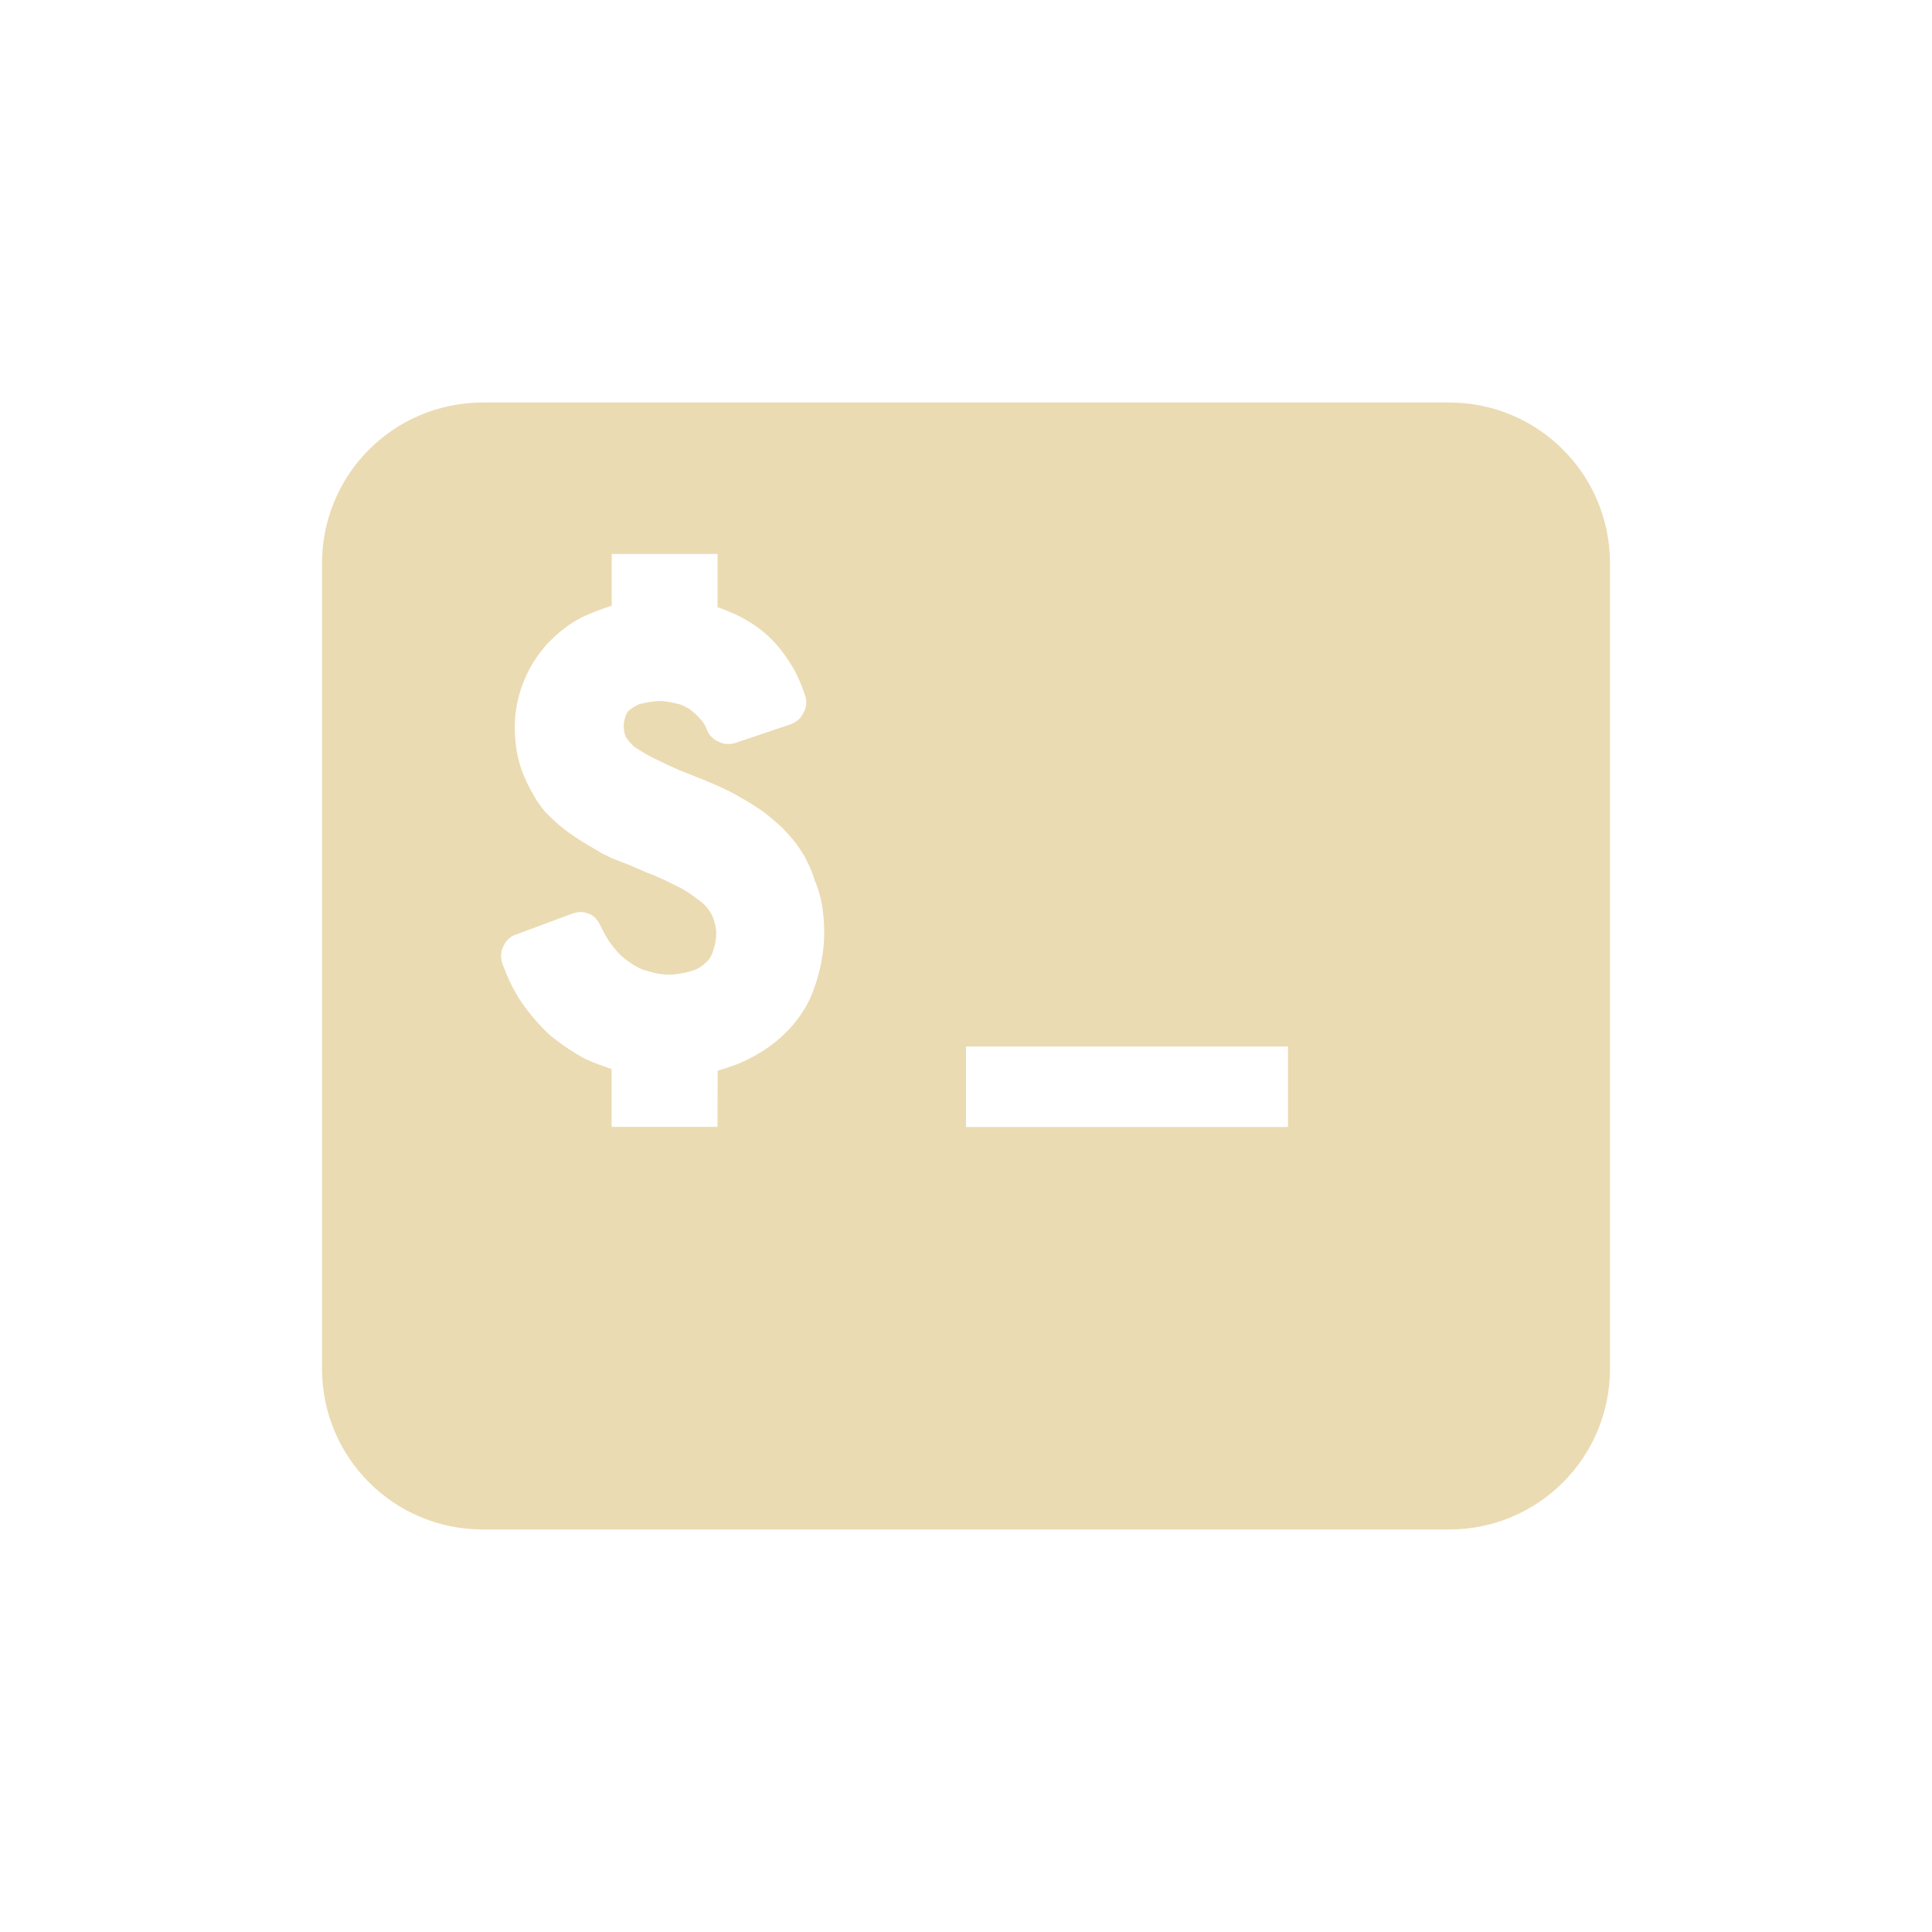
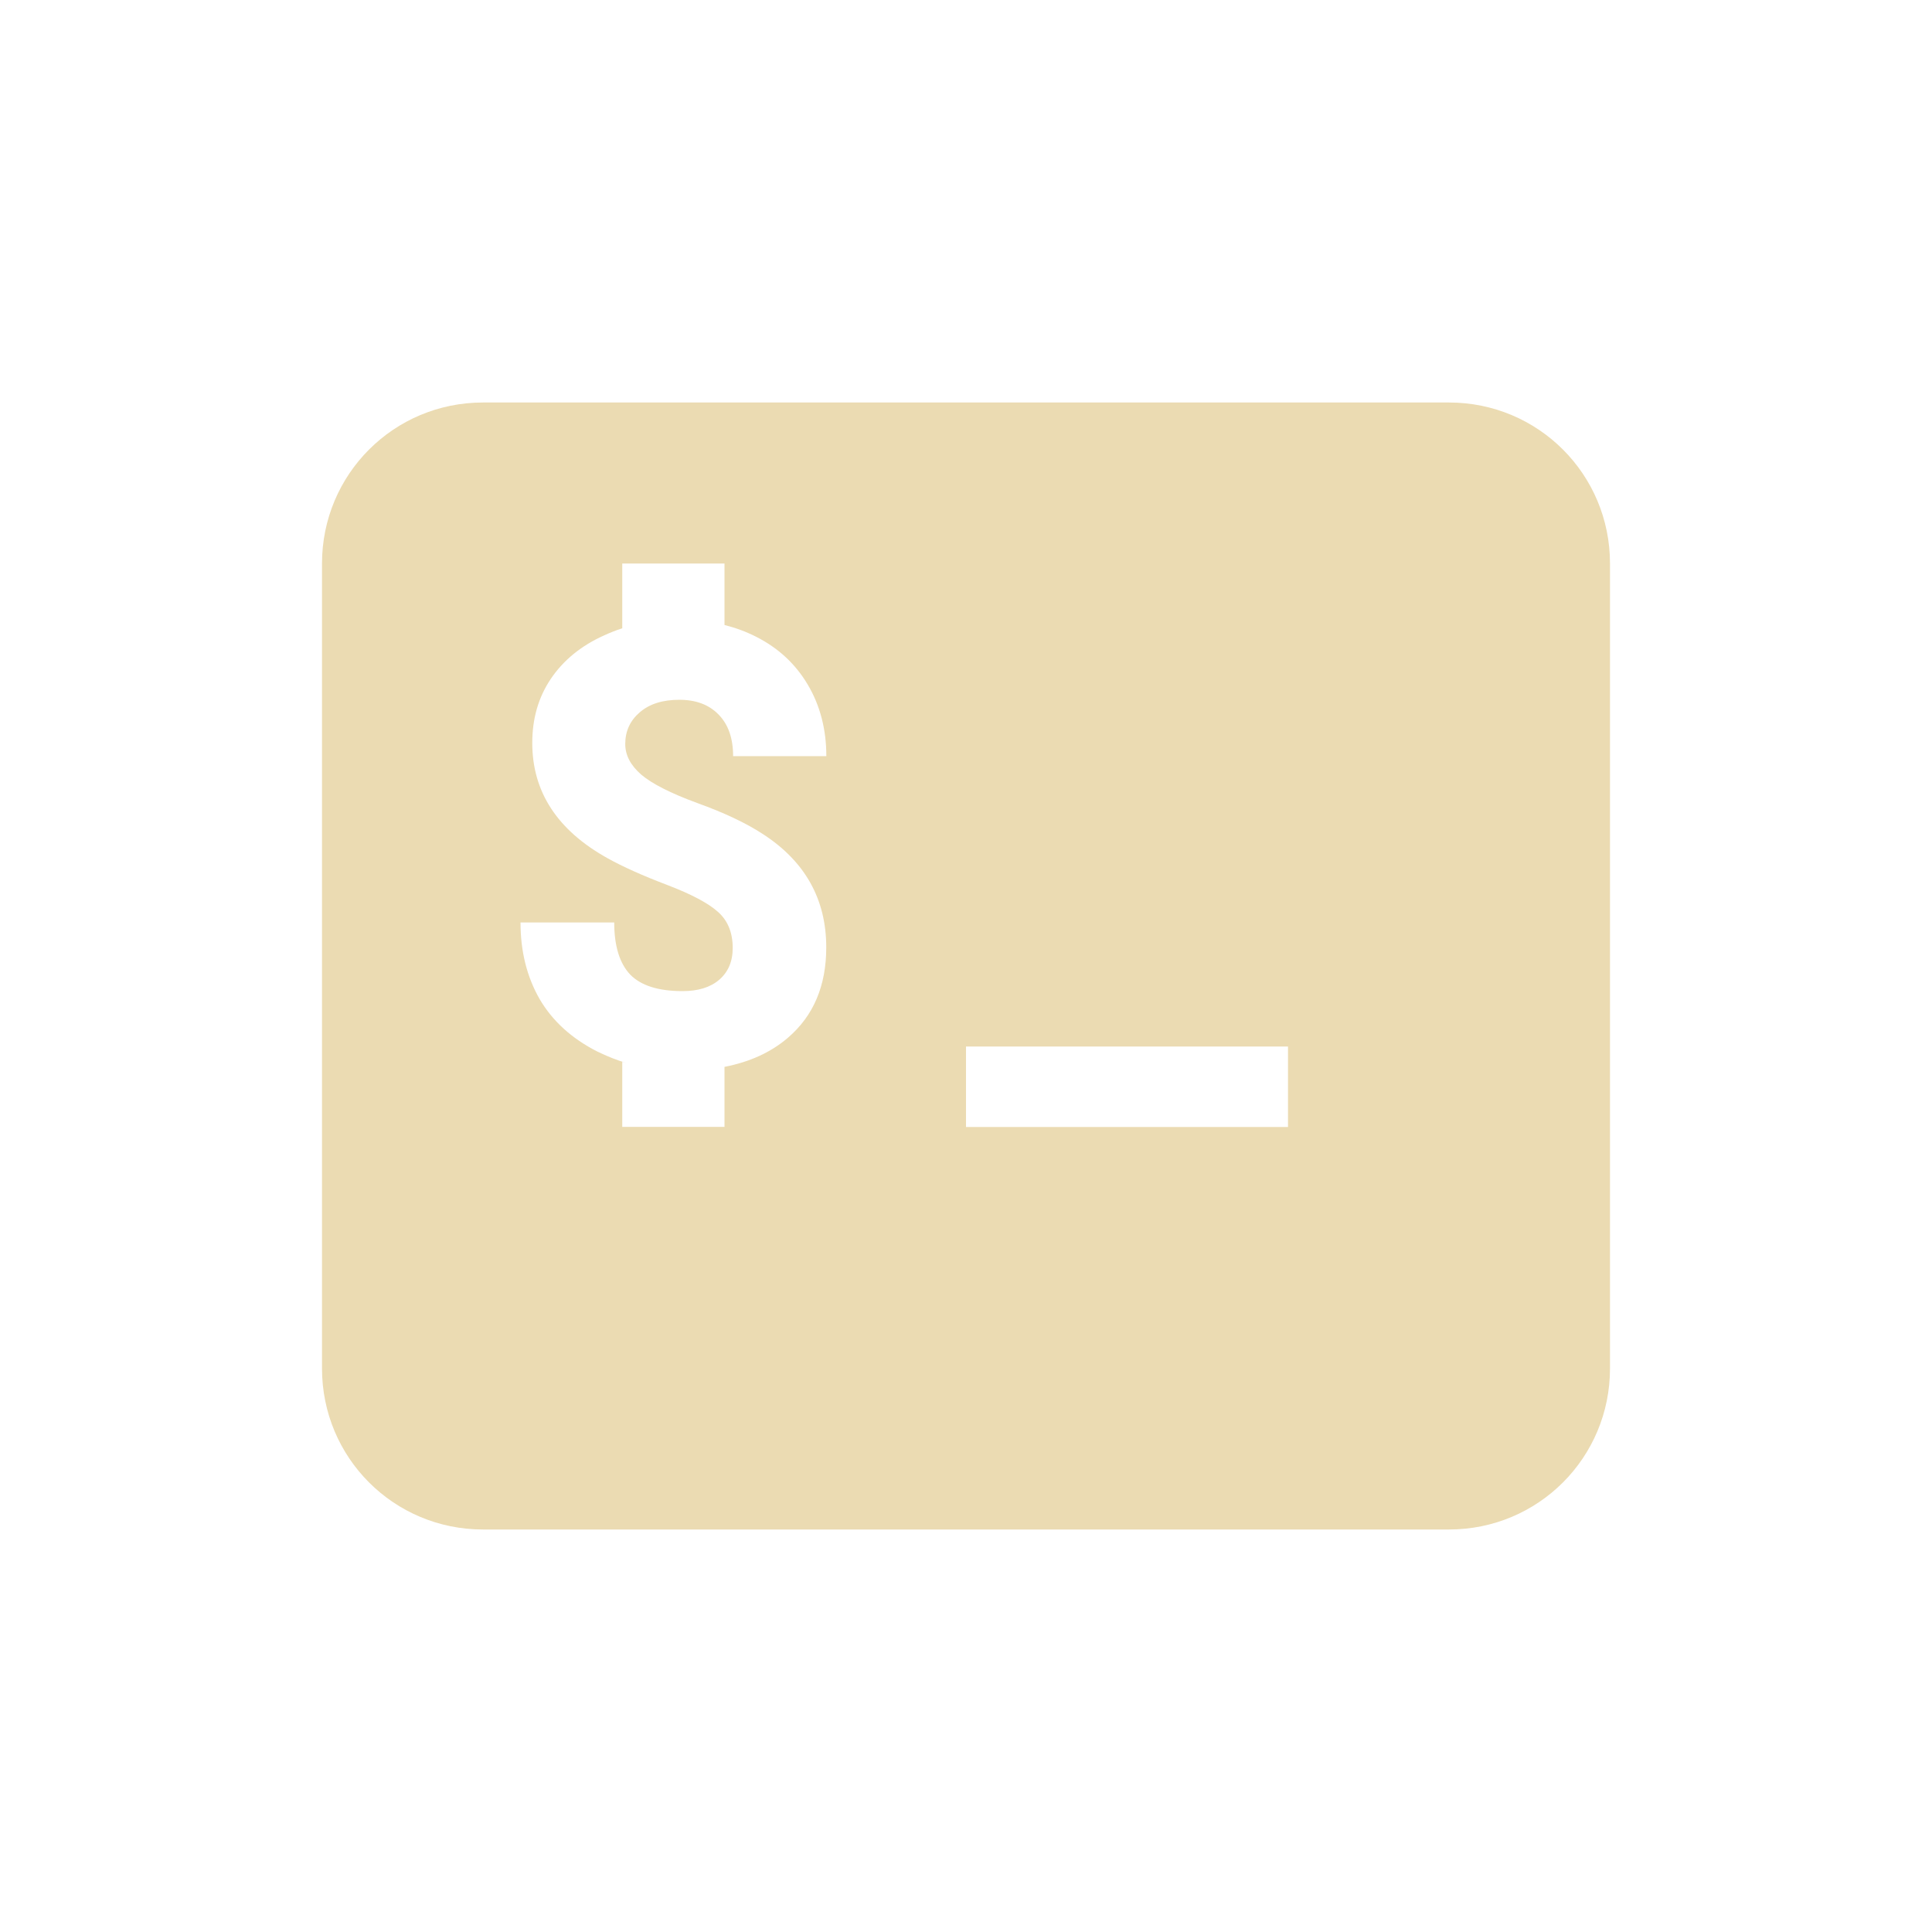
- <svg xmlns="http://www.w3.org/2000/svg" id="svg3" width="24" height="24" style="isolation:isolate" version="1.1" viewBox="0 0 24 24">
-   <path id="Compound Shape" d="m12 13h4v1h-4zm-6-8c-1.108 0-2 0.892-2 2v10c0 1.108 0.892 2 2 2h12c1.108 0 2-0.892 2-2v-10c0-1.108-0.892-2-2-2zm2.915 8.3c0.131-0.037 0.271-0.084 0.392-0.149 0.187-0.093 0.354-0.215 0.494-0.364 0.14-0.149 0.252-0.327 0.317-0.522 0.075-0.215 0.121-0.448 0.121-0.681 0-0.112-0.009-0.224-0.028-0.345-0.019-0.103-0.047-0.205-0.093-0.308-0.028-0.103-0.075-0.196-0.121-0.289-0.047-0.075-0.093-0.149-0.149-0.215-0.056-0.065-0.112-0.131-0.177-0.187-0.075-0.065-0.149-0.131-0.233-0.187-0.084-0.056-0.159-0.103-0.243-0.149-0.065-0.037-0.131-0.075-0.196-0.103-0.056-0.028-0.121-0.056-0.187-0.084-0.084-0.037-0.168-0.065-0.252-0.103-0.159-0.056-0.308-0.131-0.457-0.205-0.075-0.037-0.149-0.084-0.224-0.131-0.037-0.037-0.075-0.075-0.103-0.121-0.019-0.037-0.028-0.084-0.028-0.14 0-0.047 0.009-0.084 0.028-0.131 0.009-0.028 0.028-0.056 0.056-0.075 0.037-0.028 0.075-0.047 0.112-0.065 0.084-0.019 0.168-0.037 0.252-0.037 0.075 0 0.159 0.019 0.233 0.037 0.047 0.009 0.093 0.037 0.14 0.065 0.047 0.037 0.093 0.075 0.131 0.121 0.037 0.037 0.065 0.084 0.084 0.14 0.028 0.065 0.075 0.112 0.14 0.14 0.065 0.037 0.14 0.037 0.205 0.019l0.69-0.233c0.075-0.028 0.131-0.075 0.159-0.14 0.037-0.056 0.047-0.131 0.028-0.205-0.047-0.14-0.103-0.28-0.187-0.41-0.075-0.121-0.168-0.243-0.28-0.345-0.112-0.103-0.243-0.187-0.373-0.252-0.084-0.037-0.168-0.075-0.252-0.103v-0.662h-1.315v0.644c-0.121 0.037-0.243 0.084-0.364 0.14-0.168 0.084-0.317 0.205-0.448 0.345-0.121 0.14-0.224 0.299-0.289 0.476-0.065 0.168-0.103 0.354-0.103 0.541 0 0.112 0.009 0.215 0.028 0.327 0.019 0.093 0.047 0.196 0.084 0.28 0.037 0.093 0.084 0.177 0.131 0.261 0.037 0.065 0.084 0.131 0.14 0.196 0.056 0.056 0.112 0.112 0.168 0.159 0.075 0.065 0.159 0.121 0.243 0.177 0.075 0.047 0.149 0.093 0.233 0.14 0.056 0.037 0.121 0.065 0.177 0.093 0.056 0.019 0.112 0.047 0.168 0.065 0.093 0.037 0.177 0.075 0.261 0.112 0.159 0.056 0.299 0.131 0.448 0.205 0.084 0.047 0.168 0.112 0.243 0.168 0.056 0.047 0.103 0.112 0.131 0.168 0.028 0.075 0.047 0.14 0.047 0.215 0 0.084-0.019 0.168-0.047 0.243-0.019 0.056-0.047 0.093-0.093 0.131-0.047 0.047-0.103 0.075-0.159 0.093-0.093 0.028-0.196 0.047-0.289 0.047-0.093 0-0.187-0.019-0.271-0.047-0.084-0.019-0.159-0.065-0.224-0.112-0.075-0.047-0.14-0.112-0.196-0.187-0.065-0.075-0.112-0.168-0.159-0.261-0.028-0.065-0.075-0.121-0.14-0.149-0.075-0.028-0.14-0.028-0.215 0l-0.7 0.261c-0.065 0.019-0.121 0.075-0.149 0.14-0.037 0.065-0.037 0.14-0.019 0.205 0.065 0.177 0.14 0.345 0.243 0.494 0.103 0.149 0.224 0.289 0.354 0.41 0.14 0.112 0.289 0.215 0.448 0.299 0.103 0.047 0.215 0.084 0.317 0.121v0.718h1.315z" fill="#ebdbb2" fill-rule="evenodd" />
+ <svg xmlns="http://www.w3.org/2000/svg" width="24" height="24" style="isolation:isolate" version="1.1" viewBox="0 0 24 24">
+   <defs>
+     <style type="text/css">.ColorScheme-Text { color:#ebdbb2; } .ColorScheme-Highlight { color:#458588; }</style>
+   </defs>
+   <path class="ColorScheme-Text" d="m6 5c-1.108 0-2 0.892-2 2v10c0 1.108 0.892 2 2 2h12c1.108 0 2-0.892 2-2v-10c0-1.108-0.892-2-2-2zm1.73 2h1.27v0.764c0.139 0.035 0.269 0.083 0.393 0.146 0.276 0.14 0.49 0.338 0.643 0.598 0.152 0.257 0.229 0.553 0.229 0.885h-1.158c0-0.222-0.06-0.395-0.182-0.518-0.119-0.122-0.281-0.182-0.486-0.182-0.207 0-0.371 0.051-0.492 0.156-0.119 0.102-0.18 0.233-0.18 0.393 0 0.14 0.067 0.266 0.199 0.381 0.132 0.112 0.364 0.231 0.697 0.353 0.333 0.12 0.607 0.249 0.82 0.389 0.52 0.339 0.781 0.808 0.781 1.404 0 0.477-0.159 0.851-0.477 1.123-0.21 0.18-0.473 0.3-0.787 0.361v0.746h-1.27v-0.809c0.02 0.006 0.042 0.012 0.062 0.018-0.129-0.037-0.254-0.088-0.373-0.146-0.315-0.16-0.554-0.376-0.715-0.65-0.159-0.277-0.238-0.594-0.238-0.953h1.164c0 0.292 0.067 0.509 0.199 0.648 0.134 0.137 0.351 0.205 0.65 0.205 0.192 0 0.343-0.046 0.453-0.139 0.112-0.095 0.17-0.227 0.17-0.397 0-0.192-0.062-0.342-0.184-0.449-0.119-0.107-0.329-0.219-0.631-0.334-0.302-0.115-0.548-0.225-0.74-0.332-0.624-0.347-0.935-0.825-0.935-1.432 0-0.302 0.076-0.567 0.231-0.797 0.157-0.232 0.378-0.412 0.662-0.539 0.072-0.033 0.148-0.064 0.225-0.088v-0.807zm4.27 6h4v1h-4z" fill="currentColor" />
</svg>
